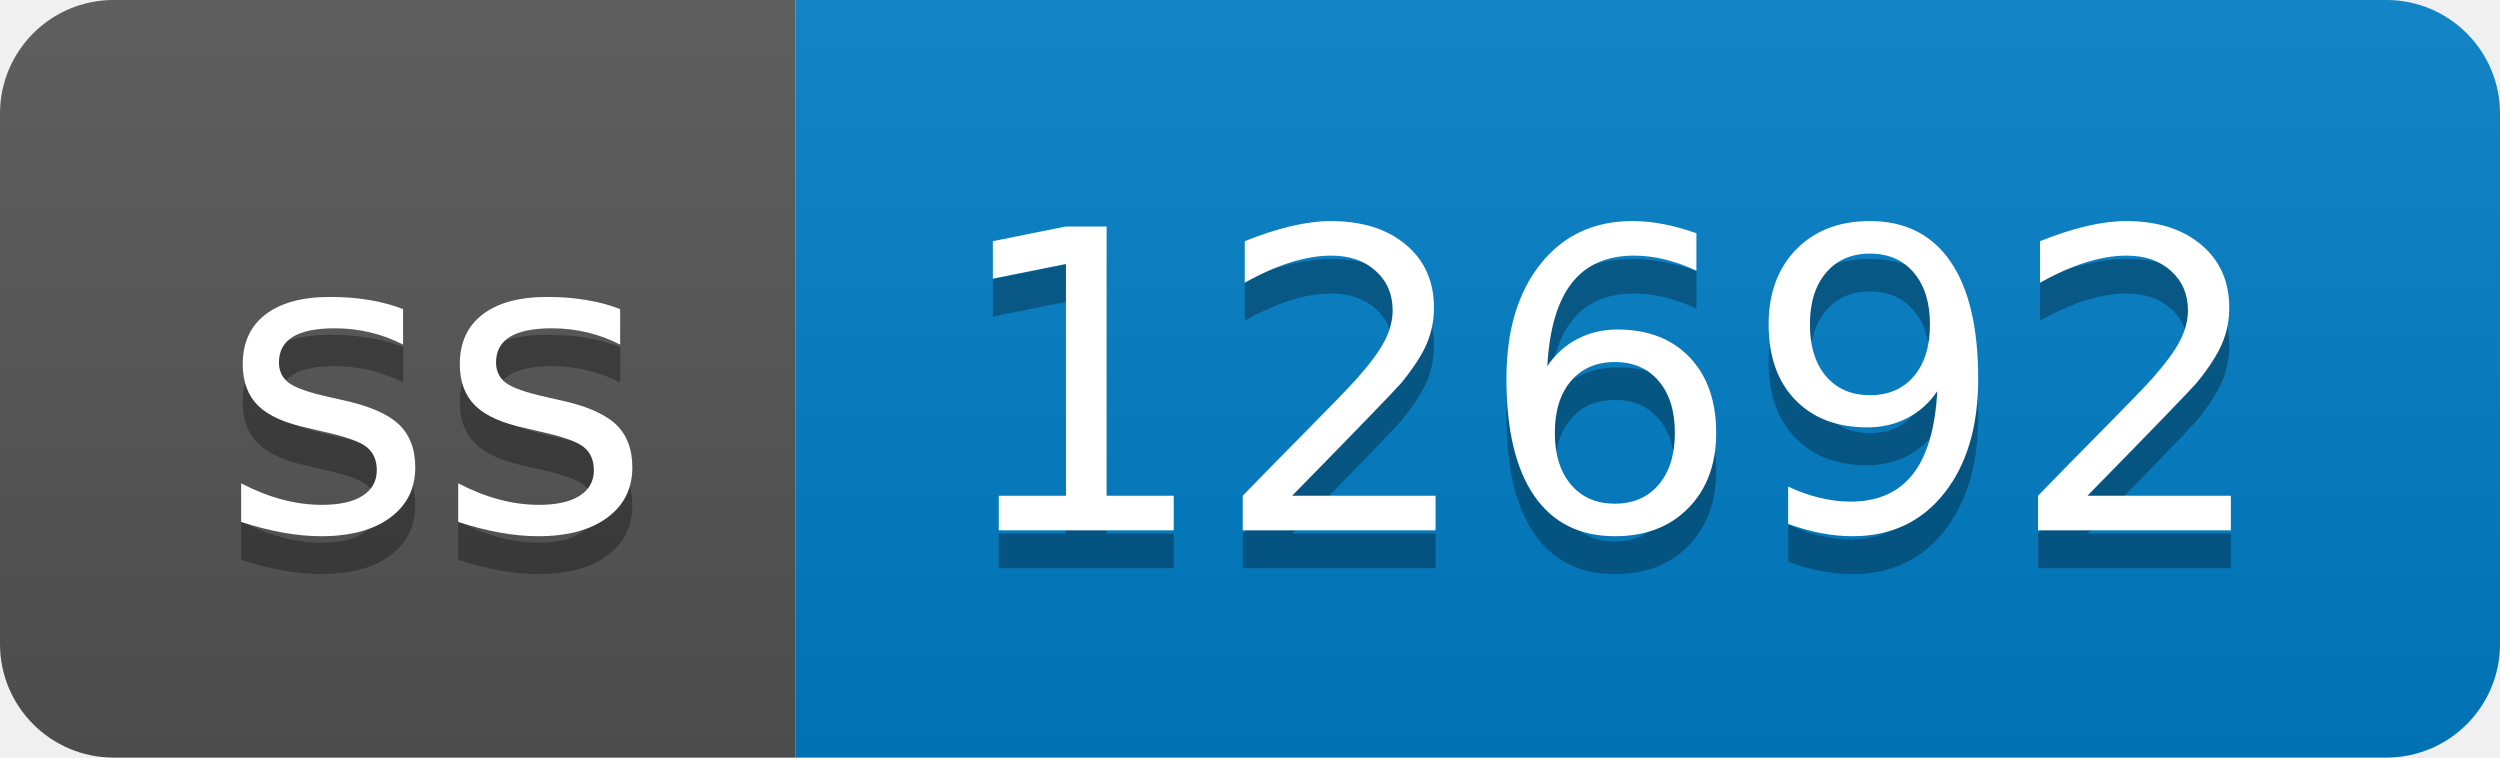
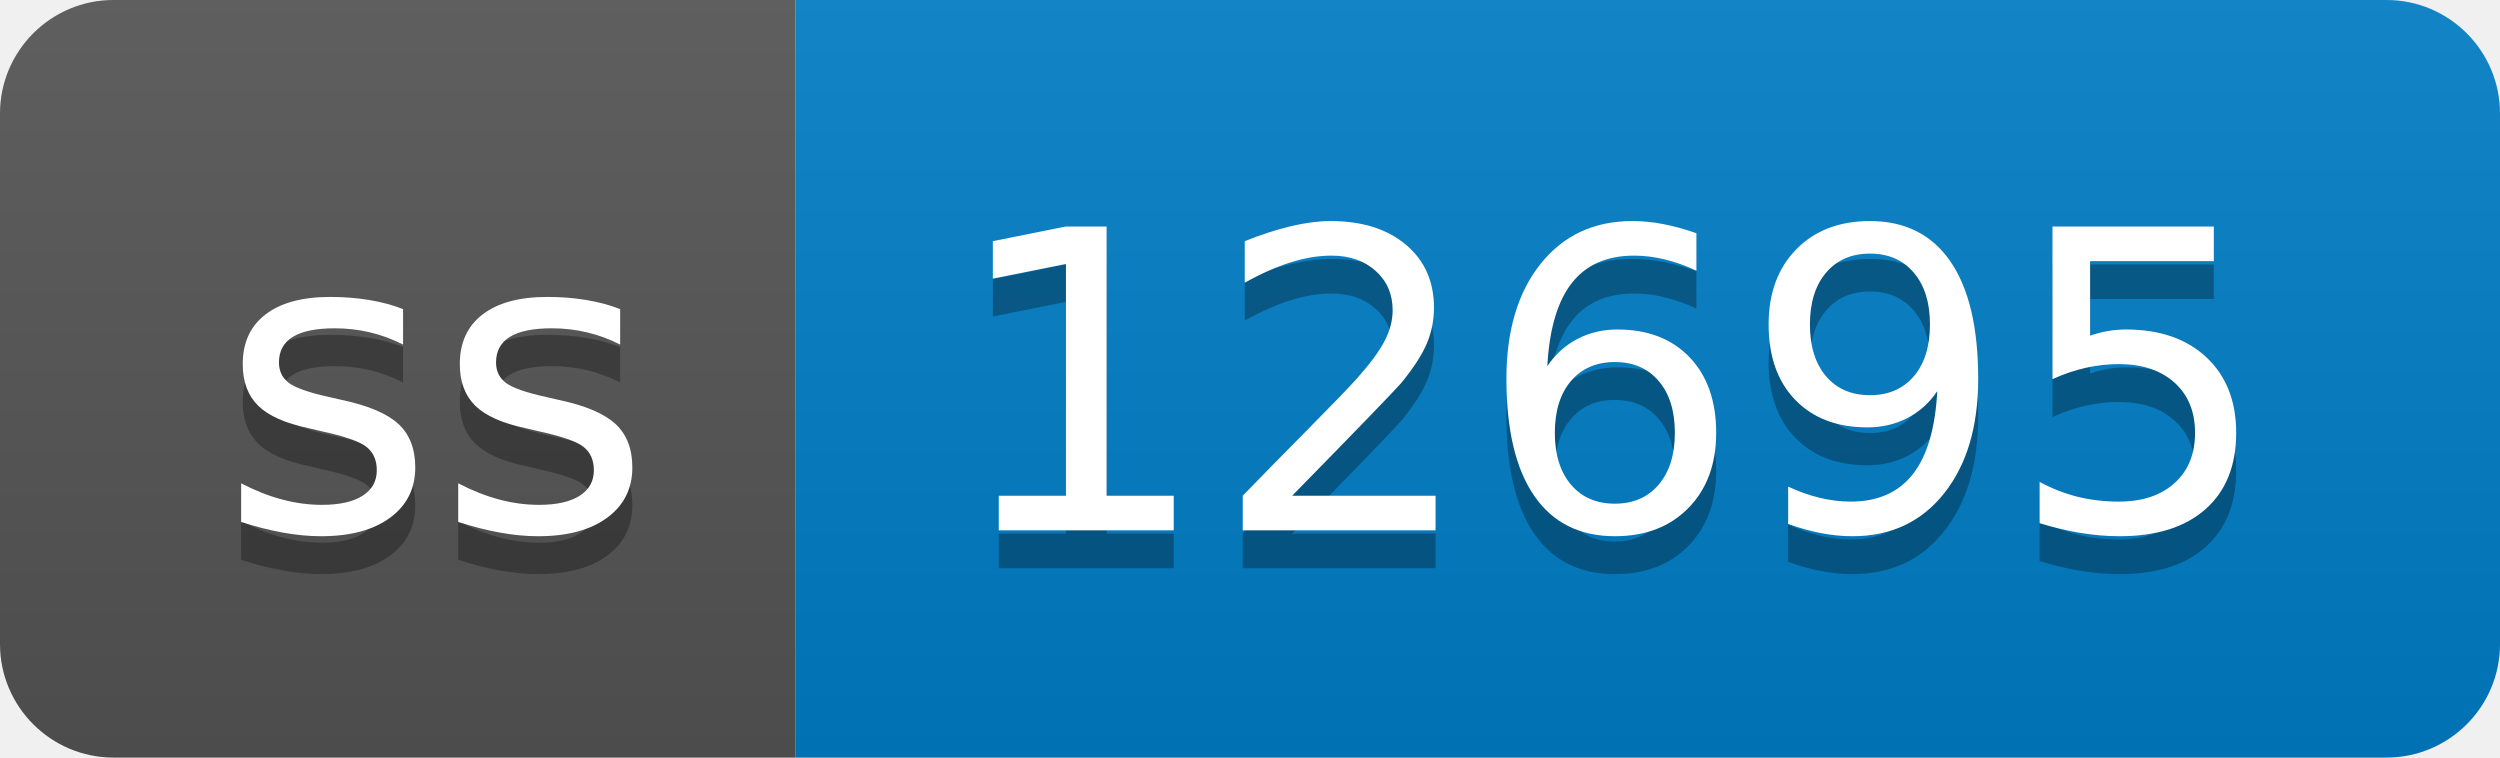
- <svg xmlns="http://www.w3.org/2000/svg" width="66" height="20" role="img" aria-label="ss: 12692">
+ <svg xmlns="http://www.w3.org/2000/svg" width="66" height="20" role="img" aria-label="ss: 12695">
  <linearGradient id="s" x2="0" y2="100%">
    <stop offset="0" stop-color="#bbb" stop-opacity=".1" />
    <stop offset="1" stop-opacity=".1" />
  </linearGradient>
  <clipPath id="r">
    <rect width="66" height="20" rx="3" fill="#fff" />
  </clipPath>
  <g clip-path="url(#r)">
    <rect width="21" height="20" fill="#555" />
    <rect x="21" width="45" height="20" fill="#007ec6" />
    <rect width="66" height="20" fill="url(#s)" />
  </g>
  <g fill="#fff" text-anchor="middle" font-family="Verdana,Geneva,DejaVu Sans,sans-serif" text-rendering="geometricPrecision" font-size="110">
    <text aria-hidden="true" x="115" y="150" fill="#010101" fill-opacity=".3" transform="scale(.1)" textLength="110">ss</text>
    <text x="115" y="140" transform="scale(.1)" fill="#fff" textLength="110">ss</text>
-     <text aria-hidden="true" x="425" y="150" fill="#010101" fill-opacity=".3" transform="scale(.1)" textLength="350">12692</text>
-     <text x="425" y="140" transform="scale(.1)" fill="#fff" textLength="350">12692</text>
+     <text aria-hidden="true" x="425" y="150" fill="#010101" fill-opacity=".3" transform="scale(.1)" textLength="350">12695</text>
+     <text x="425" y="140" transform="scale(.1)" fill="#fff" textLength="350">12695</text>
  </g>
</svg>
